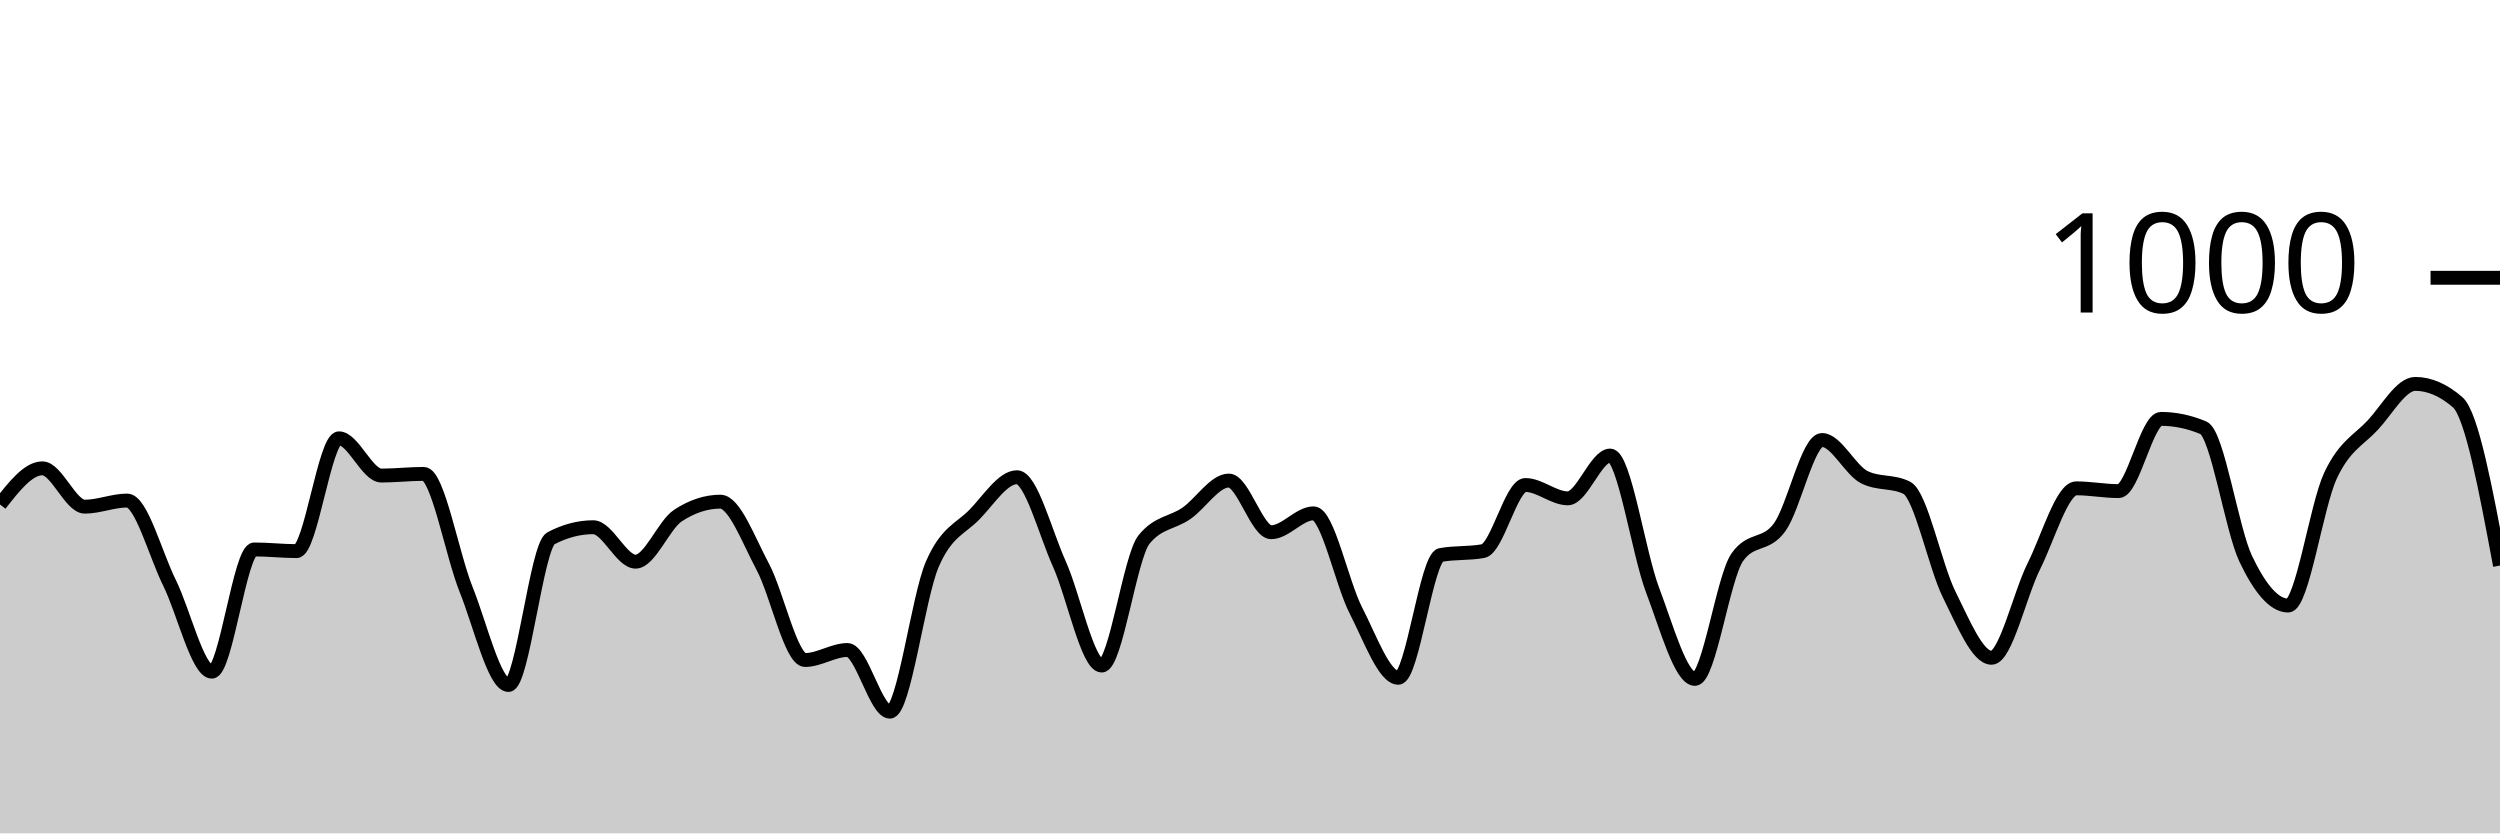
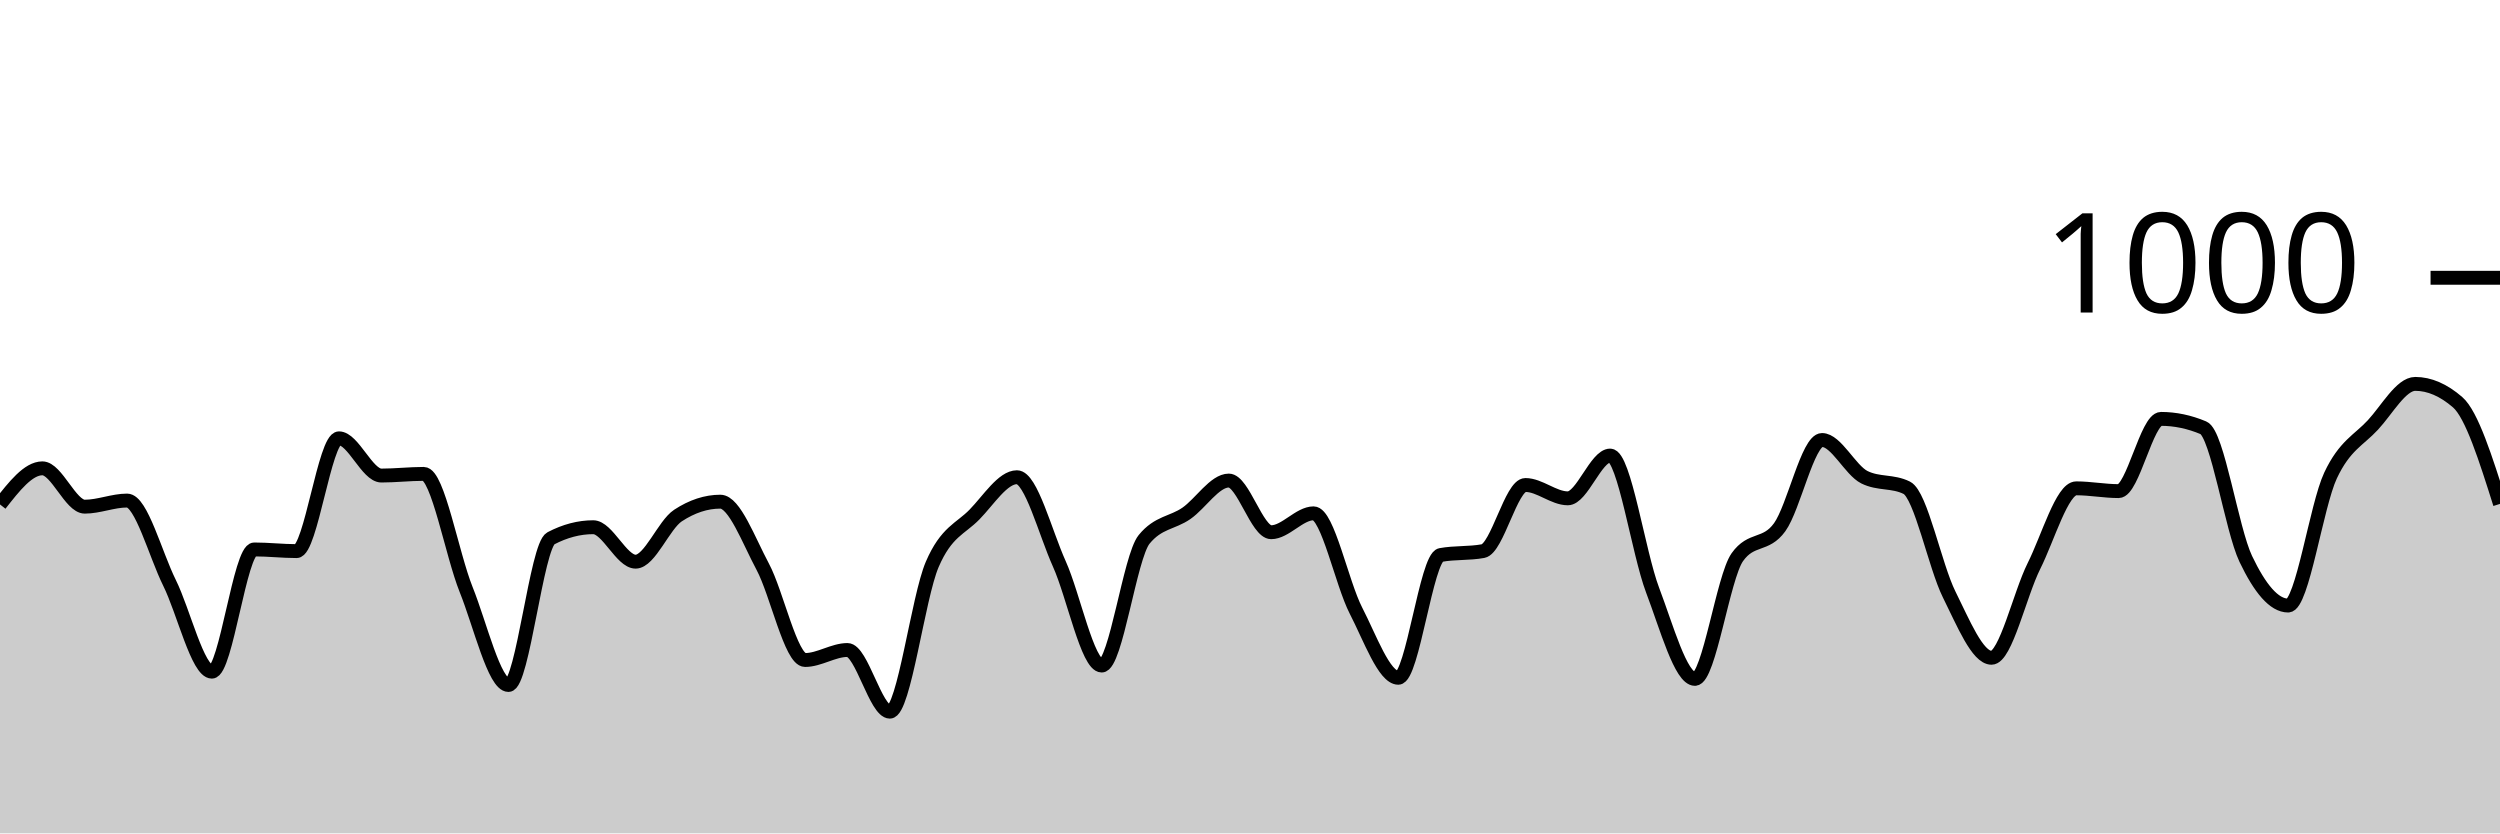
<svg xmlns="http://www.w3.org/2000/svg" viewBox="0 0 180 60">
  <g transform="translate(0,20)">
-     <path class="area" fill="rgba(0, 0, 0, 0.2)" d="M0,16.32C1.017,15.02,2.034,13.72,3.051,13.72C4.068,13.72,5.085,16.48,6.102,16.48C7.119,16.48,8.136,16.04,9.153,16.04C10.169,16.04,11.186,19.907,12.203,21.96C13.22,24.013,14.237,28.36,15.254,28.36C16.271,28.36,17.288,19.56,18.305,19.56C19.322,19.56,20.339,19.68,21.356,19.68C22.373,19.68,23.39,11.56,24.407,11.56C25.424,11.56,26.441,14.24,27.458,14.24C28.475,14.24,29.492,14.12,30.508,14.12C31.525,14.12,32.542,19.907,33.559,22.44C34.576,24.973,35.593,29.32,36.61,29.32C37.627,29.32,38.644,19.293,39.661,18.76C40.678,18.227,41.695,17.96,42.712,17.96C43.729,17.96,44.746,20.44,45.763,20.44C46.78,20.44,47.797,17.787,48.814,17.12C49.831,16.453,50.847,16.12,51.864,16.12C52.881,16.12,53.898,18.9,54.915,20.8C55.932,22.7,56.949,27.52,57.966,27.52C58.983,27.52,60,26.8,61.017,26.8C62.034,26.8,63.051,31.24,64.068,31.24C65.085,31.24,66.102,23.007,67.119,20.64C68.136,18.273,69.153,18.087,70.169,17.04C71.186,15.993,72.203,14.36,73.22,14.36C74.237,14.36,75.254,18.34,76.271,20.6C77.288,22.86,78.305,27.92,79.322,27.92C80.339,27.92,81.356,20.093,82.373,18.84C83.39,17.587,84.407,17.667,85.424,16.96C86.441,16.253,87.458,14.6,88.475,14.6C89.492,14.6,90.508,18.32,91.525,18.32C92.542,18.32,93.559,16.96,94.576,16.96C95.593,16.96,96.61,21.987,97.627,23.96C98.644,25.933,99.661,28.8,100.678,28.8C101.695,28.8,102.712,20.147,103.729,19.96C104.746,19.773,105.763,19.867,106.78,19.68C107.797,19.493,108.814,14.92,109.831,14.92C110.847,14.92,111.864,15.88,112.881,15.88C113.898,15.88,114.915,12.8,115.932,12.8C116.949,12.8,117.966,19.8,118.983,22.48C120,25.16,121.017,28.88,122.034,28.88C123.051,28.88,124.068,21.56,125.085,20.12C126.102,18.68,127.119,19.367,128.136,17.96C129.153,16.553,130.169,11.68,131.186,11.68C132.203,11.68,133.22,13.853,134.237,14.36C135.254,14.867,136.271,14.613,137.288,15.12C138.305,15.627,139.322,20.76,140.339,22.8C141.356,24.84,142.373,27.36,143.39,27.36C144.407,27.36,145.424,22.793,146.441,20.76C147.458,18.727,148.475,15.16,149.492,15.16C150.508,15.16,151.525,15.36,152.542,15.36C153.559,15.36,154.576,10.16,155.593,10.16C156.61,10.16,157.627,10.373,158.644,10.8C159.661,11.227,160.678,18.107,161.695,20.24C162.712,22.373,163.729,23.6,164.746,23.6C165.763,23.6,166.78,16.407,167.797,14.24C168.814,12.073,169.831,11.7,170.847,10.6C171.864,9.5,172.881,7.64,173.898,7.64C174.915,7.64,175.932,8.08,176.949,8.96C177.966,9.84,178.983,15.28,180,20.72L180,40C178.983,40,177.966,40,176.949,40C175.932,40,174.915,40,173.898,40C172.881,40,171.864,40,170.847,40C169.831,40,168.814,40,167.797,40C166.78,40,165.763,40,164.746,40C163.729,40,162.712,40,161.695,40C160.678,40,159.661,40,158.644,40C157.627,40,156.61,40,155.593,40C154.576,40,153.559,40,152.542,40C151.525,40,150.508,40,149.492,40C148.475,40,147.458,40,146.441,40C145.424,40,144.407,40,143.39,40C142.373,40,141.356,40,140.339,40C139.322,40,138.305,40,137.288,40C136.271,40,135.254,40,134.237,40C133.22,40,132.203,40,131.186,40C130.169,40,129.153,40,128.136,40C127.119,40,126.102,40,125.085,40C124.068,40,123.051,40,122.034,40C121.017,40,120,40,118.983,40C117.966,40,116.949,40,115.932,40C114.915,40,113.898,40,112.881,40C111.864,40,110.847,40,109.831,40C108.814,40,107.797,40,106.78,40C105.763,40,104.746,40,103.729,40C102.712,40,101.695,40,100.678,40C99.661,40,98.644,40,97.627,40C96.61,40,95.593,40,94.576,40C93.559,40,92.542,40,91.525,40C90.508,40,89.492,40,88.475,40C87.458,40,86.441,40,85.424,40C84.407,40,83.39,40,82.373,40C81.356,40,80.339,40,79.322,40C78.305,40,77.288,40,76.271,40C75.254,40,74.237,40,73.22,40C72.203,40,71.186,40,70.169,40C69.153,40,68.136,40,67.119,40C66.102,40,65.085,40,64.068,40C63.051,40,62.034,40,61.017,40C60,40,58.983,40,57.966,40C56.949,40,55.932,40,54.915,40C53.898,40,52.881,40,51.864,40C50.847,40,49.831,40,48.814,40C47.797,40,46.78,40,45.763,40C44.746,40,43.729,40,42.712,40C41.695,40,40.678,40,39.661,40C38.644,40,37.627,40,36.61,40C35.593,40,34.576,40,33.559,40C32.542,40,31.525,40,30.508,40C29.492,40,28.475,40,27.458,40C26.441,40,25.424,40,24.407,40C23.39,40,22.373,40,21.356,40C20.339,40,19.322,40,18.305,40C17.288,40,16.271,40,15.254,40C14.237,40,13.22,40,12.203,40C11.186,40,10.169,40,9.153,40C8.136,40,7.119,40,6.102,40C5.085,40,4.068,40,3.051,40C2.034,40,1.017,40,0,40Z" />
-     <path class="line" stroke="black" fill="none" d="M0,16.32C1.017,15.02,2.034,13.72,3.051,13.72C4.068,13.72,5.085,16.48,6.102,16.48C7.119,16.48,8.136,16.04,9.153,16.04C10.169,16.04,11.186,19.907,12.203,21.96C13.22,24.013,14.237,28.36,15.254,28.36C16.271,28.36,17.288,19.56,18.305,19.56C19.322,19.56,20.339,19.68,21.356,19.68C22.373,19.68,23.39,11.56,24.407,11.56C25.424,11.56,26.441,14.24,27.458,14.24C28.475,14.24,29.492,14.12,30.508,14.12C31.525,14.12,32.542,19.907,33.559,22.44C34.576,24.973,35.593,29.32,36.61,29.32C37.627,29.32,38.644,19.293,39.661,18.76C40.678,18.227,41.695,17.96,42.712,17.96C43.729,17.96,44.746,20.44,45.763,20.44C46.78,20.44,47.797,17.787,48.814,17.12C49.831,16.453,50.847,16.12,51.864,16.12C52.881,16.12,53.898,18.9,54.915,20.8C55.932,22.7,56.949,27.52,57.966,27.52C58.983,27.52,60,26.8,61.017,26.8C62.034,26.8,63.051,31.24,64.068,31.24C65.085,31.24,66.102,23.007,67.119,20.64C68.136,18.273,69.153,18.087,70.169,17.04C71.186,15.993,72.203,14.36,73.22,14.36C74.237,14.36,75.254,18.34,76.271,20.6C77.288,22.86,78.305,27.92,79.322,27.92C80.339,27.92,81.356,20.093,82.373,18.84C83.39,17.587,84.407,17.667,85.424,16.96C86.441,16.253,87.458,14.6,88.475,14.6C89.492,14.6,90.508,18.32,91.525,18.32C92.542,18.32,93.559,16.96,94.576,16.96C95.593,16.96,96.61,21.987,97.627,23.96C98.644,25.933,99.661,28.8,100.678,28.8C101.695,28.8,102.712,20.147,103.729,19.96C104.746,19.773,105.763,19.867,106.78,19.68C107.797,19.493,108.814,14.92,109.831,14.92C110.847,14.92,111.864,15.88,112.881,15.88C113.898,15.88,114.915,12.8,115.932,12.8C116.949,12.8,117.966,19.8,118.983,22.48C120,25.16,121.017,28.88,122.034,28.88C123.051,28.88,124.068,21.56,125.085,20.12C126.102,18.68,127.119,19.367,128.136,17.96C129.153,16.553,130.169,11.68,131.186,11.68C132.203,11.68,133.22,13.853,134.237,14.36C135.254,14.867,136.271,14.613,137.288,15.12C138.305,15.627,139.322,20.76,140.339,22.8C141.356,24.84,142.373,27.36,143.39,27.36C144.407,27.36,145.424,22.793,146.441,20.76C147.458,18.727,148.475,15.16,149.492,15.16C150.508,15.16,151.525,15.36,152.542,15.36C153.559,15.36,154.576,10.16,155.593,10.16C156.61,10.16,157.627,10.373,158.644,10.8C159.661,11.227,160.678,18.107,161.695,20.24C162.712,22.373,163.729,23.6,164.746,23.6C165.763,23.6,166.78,16.407,167.797,14.24C168.814,12.073,169.831,11.7,170.847,10.6C171.864,9.5,172.881,7.64,173.898,7.64C174.915,7.64,175.932,8.08,176.949,8.96C177.966,9.84,178.983,15.28,180,20.72" />
+     <path class="area" fill="rgba(0, 0, 0, 0.2)" d="M0,16.32C1.017,15.02,2.034,13.72,3.051,13.72C4.068,13.72,5.085,16.48,6.102,16.48C7.119,16.48,8.136,16.04,9.153,16.04C10.169,16.04,11.186,19.907,12.203,21.96C13.22,24.013,14.237,28.36,15.254,28.36C16.271,28.36,17.288,19.56,18.305,19.56C19.322,19.56,20.339,19.68,21.356,19.68C22.373,19.68,23.39,11.56,24.407,11.56C25.424,11.56,26.441,14.24,27.458,14.24C28.475,14.24,29.492,14.12,30.508,14.12C31.525,14.12,32.542,19.907,33.559,22.44C34.576,24.973,35.593,29.32,36.61,29.32C37.627,29.32,38.644,19.293,39.661,18.76C40.678,18.227,41.695,17.96,42.712,17.96C43.729,17.96,44.746,20.44,45.763,20.44C46.78,20.44,47.797,17.787,48.814,17.12C49.831,16.453,50.847,16.12,51.864,16.12C52.881,16.12,53.898,18.9,54.915,20.8C55.932,22.7,56.949,27.52,57.966,27.52C58.983,27.52,60,26.8,61.017,26.8C62.034,26.8,63.051,31.24,64.068,31.24C65.085,31.24,66.102,23.007,67.119,20.64C68.136,18.273,69.153,18.087,70.169,17.04C71.186,15.993,72.203,14.36,73.22,14.36C74.237,14.36,75.254,18.34,76.271,20.6C77.288,22.86,78.305,27.92,79.322,27.92C80.339,27.92,81.356,20.093,82.373,18.84C83.39,17.587,84.407,17.667,85.424,16.96C86.441,16.253,87.458,14.6,88.475,14.6C89.492,14.6,90.508,18.32,91.525,18.32C92.542,18.32,93.559,16.96,94.576,16.96C95.593,16.96,96.61,21.987,97.627,23.96C98.644,25.933,99.661,28.8,100.678,28.8C101.695,28.8,102.712,20.147,103.729,19.96C104.746,19.773,105.763,19.867,106.78,19.68C107.797,19.493,108.814,14.92,109.831,14.92C110.847,14.92,111.864,15.88,112.881,15.88C113.898,15.88,114.915,12.8,115.932,12.8C116.949,12.8,117.966,19.8,118.983,22.48C120,25.16,121.017,28.88,122.034,28.88C123.051,28.88,124.068,21.56,125.085,20.12C126.102,18.68,127.119,19.367,128.136,17.96C129.153,16.553,130.169,11.68,131.186,11.68C132.203,11.68,133.22,13.853,134.237,14.36C135.254,14.867,136.271,14.613,137.288,15.12C138.305,15.627,139.322,20.76,140.339,22.8C141.356,24.84,142.373,27.36,143.39,27.36C144.407,27.36,145.424,22.793,146.441,20.76C147.458,18.727,148.475,15.16,149.492,15.16C150.508,15.16,151.525,15.36,152.542,15.36C153.559,15.36,154.576,10.16,155.593,10.16C156.61,10.16,157.627,10.373,158.644,10.8C159.661,11.227,160.678,18.107,161.695,20.24C162.712,22.373,163.729,23.6,164.746,23.6C165.763,23.6,166.78,16.407,167.797,14.24C168.814,12.073,169.831,11.7,170.847,10.6C171.864,9.5,172.881,7.64,173.898,7.64C174.915,7.64,175.932,8.08,176.949,8.96C177.966,9.84,178.983,13.06,180,16.28L180,40C178.983,40,177.966,40,176.949,40C175.932,40,174.915,40,173.898,40C172.881,40,171.864,40,170.847,40C169.831,40,168.814,40,167.797,40C166.78,40,165.763,40,164.746,40C163.729,40,162.712,40,161.695,40C160.678,40,159.661,40,158.644,40C157.627,40,156.61,40,155.593,40C154.576,40,153.559,40,152.542,40C151.525,40,150.508,40,149.492,40C148.475,40,147.458,40,146.441,40C145.424,40,144.407,40,143.39,40C142.373,40,141.356,40,140.339,40C139.322,40,138.305,40,137.288,40C136.271,40,135.254,40,134.237,40C133.22,40,132.203,40,131.186,40C130.169,40,129.153,40,128.136,40C127.119,40,126.102,40,125.085,40C124.068,40,123.051,40,122.034,40C121.017,40,120,40,118.983,40C117.966,40,116.949,40,115.932,40C114.915,40,113.898,40,112.881,40C111.864,40,110.847,40,109.831,40C108.814,40,107.797,40,106.78,40C105.763,40,104.746,40,103.729,40C102.712,40,101.695,40,100.678,40C99.661,40,98.644,40,97.627,40C96.61,40,95.593,40,94.576,40C93.559,40,92.542,40,91.525,40C90.508,40,89.492,40,88.475,40C87.458,40,86.441,40,85.424,40C84.407,40,83.39,40,82.373,40C81.356,40,80.339,40,79.322,40C78.305,40,77.288,40,76.271,40C75.254,40,74.237,40,73.22,40C72.203,40,71.186,40,70.169,40C69.153,40,68.136,40,67.119,40C66.102,40,65.085,40,64.068,40C63.051,40,62.034,40,61.017,40C60,40,58.983,40,57.966,40C56.949,40,55.932,40,54.915,40C53.898,40,52.881,40,51.864,40C50.847,40,49.831,40,48.814,40C47.797,40,46.78,40,45.763,40C44.746,40,43.729,40,42.712,40C41.695,40,40.678,40,39.661,40C38.644,40,37.627,40,36.61,40C35.593,40,34.576,40,33.559,40C32.542,40,31.525,40,30.508,40C29.492,40,28.475,40,27.458,40C26.441,40,25.424,40,24.407,40C23.39,40,22.373,40,21.356,40C20.339,40,19.322,40,18.305,40C17.288,40,16.271,40,15.254,40C14.237,40,13.22,40,12.203,40C11.186,40,10.169,40,9.153,40C8.136,40,7.119,40,6.102,40C5.085,40,4.068,40,3.051,40C2.034,40,1.017,40,0,40Z" />
+     <path class="line" stroke="black" fill="none" d="M0,16.32C1.017,15.02,2.034,13.72,3.051,13.72C4.068,13.72,5.085,16.48,6.102,16.48C7.119,16.48,8.136,16.04,9.153,16.04C10.169,16.04,11.186,19.907,12.203,21.96C13.22,24.013,14.237,28.36,15.254,28.36C16.271,28.36,17.288,19.56,18.305,19.56C19.322,19.56,20.339,19.68,21.356,19.68C22.373,19.68,23.39,11.56,24.407,11.56C25.424,11.56,26.441,14.24,27.458,14.24C28.475,14.24,29.492,14.12,30.508,14.12C31.525,14.12,32.542,19.907,33.559,22.44C34.576,24.973,35.593,29.32,36.61,29.32C37.627,29.32,38.644,19.293,39.661,18.76C40.678,18.227,41.695,17.96,42.712,17.96C43.729,17.96,44.746,20.44,45.763,20.44C46.78,20.44,47.797,17.787,48.814,17.12C49.831,16.453,50.847,16.12,51.864,16.12C52.881,16.12,53.898,18.9,54.915,20.8C55.932,22.7,56.949,27.52,57.966,27.52C58.983,27.52,60,26.8,61.017,26.8C62.034,26.8,63.051,31.24,64.068,31.24C65.085,31.24,66.102,23.007,67.119,20.64C68.136,18.273,69.153,18.087,70.169,17.04C71.186,15.993,72.203,14.36,73.22,14.36C74.237,14.36,75.254,18.34,76.271,20.6C77.288,22.86,78.305,27.92,79.322,27.92C80.339,27.92,81.356,20.093,82.373,18.84C83.39,17.587,84.407,17.667,85.424,16.96C86.441,16.253,87.458,14.6,88.475,14.6C89.492,14.6,90.508,18.32,91.525,18.32C92.542,18.32,93.559,16.96,94.576,16.96C95.593,16.96,96.61,21.987,97.627,23.96C98.644,25.933,99.661,28.8,100.678,28.8C101.695,28.8,102.712,20.147,103.729,19.96C104.746,19.773,105.763,19.867,106.78,19.68C107.797,19.493,108.814,14.92,109.831,14.92C110.847,14.92,111.864,15.88,112.881,15.88C113.898,15.88,114.915,12.8,115.932,12.8C116.949,12.8,117.966,19.8,118.983,22.48C120,25.16,121.017,28.88,122.034,28.88C123.051,28.88,124.068,21.56,125.085,20.12C126.102,18.68,127.119,19.367,128.136,17.96C129.153,16.553,130.169,11.68,131.186,11.68C132.203,11.68,133.22,13.853,134.237,14.36C135.254,14.867,136.271,14.613,137.288,15.12C138.305,15.627,139.322,20.76,140.339,22.8C141.356,24.84,142.373,27.36,143.39,27.36C144.407,27.36,145.424,22.793,146.441,20.76C147.458,18.727,148.475,15.16,149.492,15.16C150.508,15.16,151.525,15.36,152.542,15.36C153.559,15.36,154.576,10.16,155.593,10.16C156.61,10.16,157.627,10.373,158.644,10.8C159.661,11.227,160.678,18.107,161.695,20.24C162.712,22.373,163.729,23.6,164.746,23.6C165.763,23.6,166.78,16.407,167.797,14.24C168.814,12.073,169.831,11.7,170.847,10.6C171.864,9.5,172.881,7.64,173.898,7.64C174.915,7.64,175.932,8.08,176.949,8.96C177.966,9.84,178.983,13.06,180,16.28" />
    <path class="axis-ceiling" stroke-width="1" stroke="black" fill="none" d="M175,0L180,0" />
    <text class="axis-ceiling-label" font-family="sans-serif" text-anchor="end" font-size="10px" x="170" y="2.5">1000</text>
  </g>
</svg>
